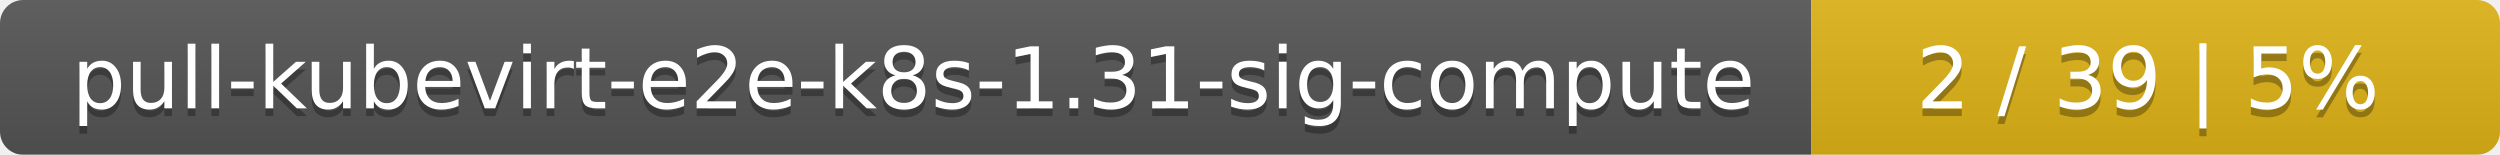
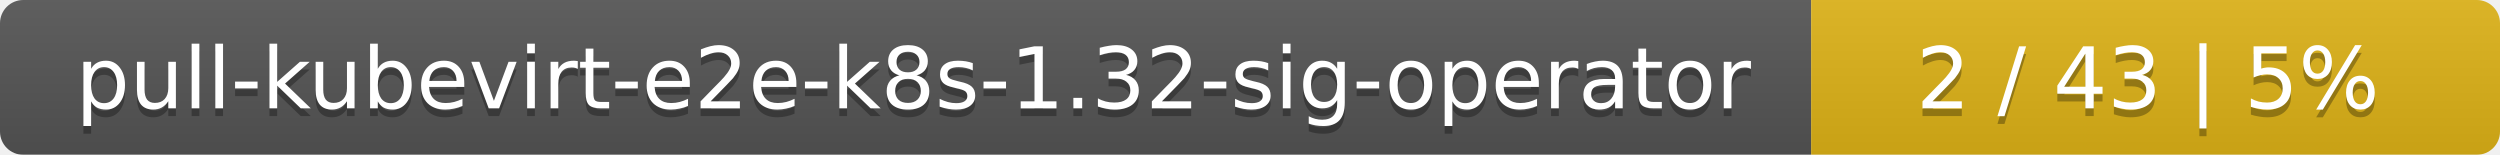
<svg xmlns="http://www.w3.org/2000/svg" width="323" height="20">
  <linearGradient id="smooth" x2="0" y2="100%">
    <stop offset="0" stop-color="#bbb" stop-opacity=".1" />
    <stop offset="1" stop-opacity=".1" />
  </linearGradient>
  <mask id="round">
    <rect width="323" height="20" rx="3" fill="#fff" />
  </mask>
  <g mask="url(#round)">
    <rect width="234" height="20" fill="#555" />
    <rect x="234" width="89" height="20" fill="#dfb317" />
    <rect width="323" height="20" fill="url(#smooth)" />
  </g>
  <g fill="#fff" text-anchor="middle" font-family="DejaVu Sans,Verdana,Geneva,sans-serif" font-size="11">
-     <text x="118" y="15" fill="#010101" fill-opacity=".3">pull-kubevirt-e2e-k8s-1.31-sig-compute</text>
-     <text x="118" y="14">pull-kubevirt-e2e-k8s-1.31-sig-compute</text>
-     <text x="277.5" y="15" fill="#010101" fill-opacity=".3">2 / 39    |    5%</text>
-     <text x="277.5" y="14">2 / 39    |    5%</text>
+     <text x="118" y="15" fill="#010101" fill-opacity=".3">pull-kubevirt-e2e-k8s-1.32-sig-operator</text>
+     <text x="118" y="14">pull-kubevirt-e2e-k8s-1.32-sig-operator</text>
+     <text x="277.5" y="15" fill="#010101" fill-opacity=".3">2 / 43    |    5%</text>
+     <text x="277.5" y="14">2 / 43    |    5%</text>
  </g>
</svg>
